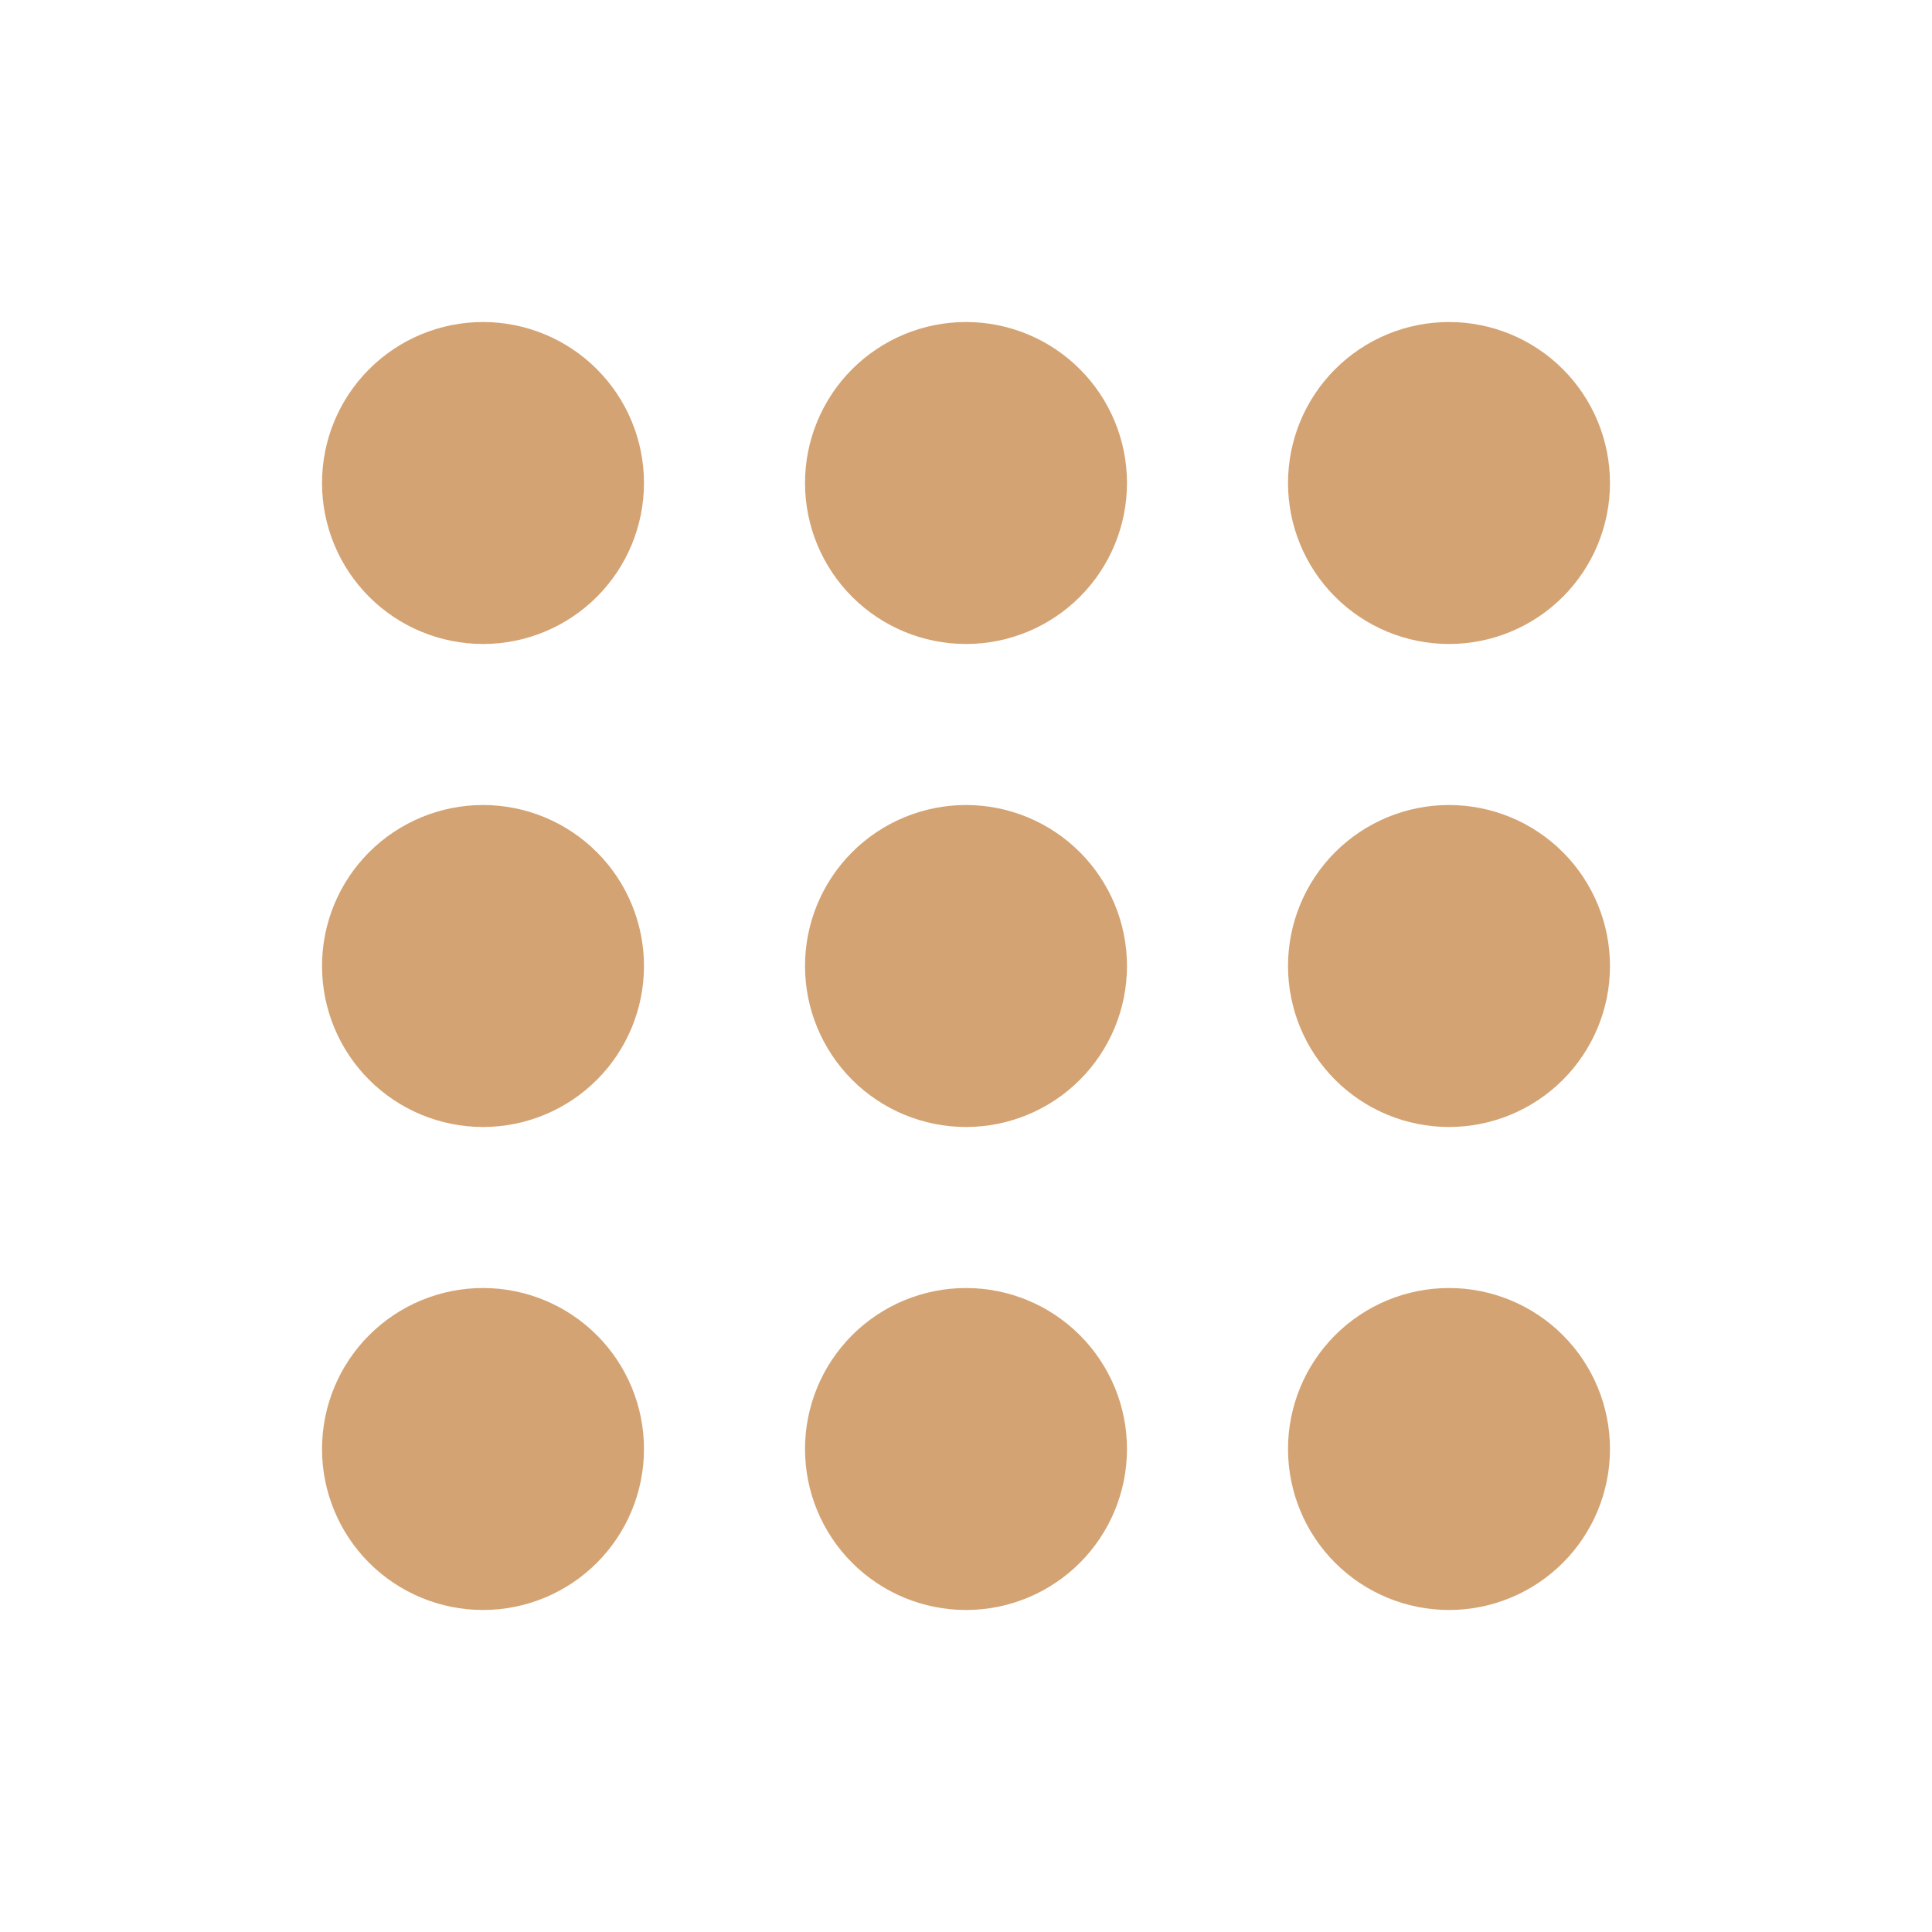
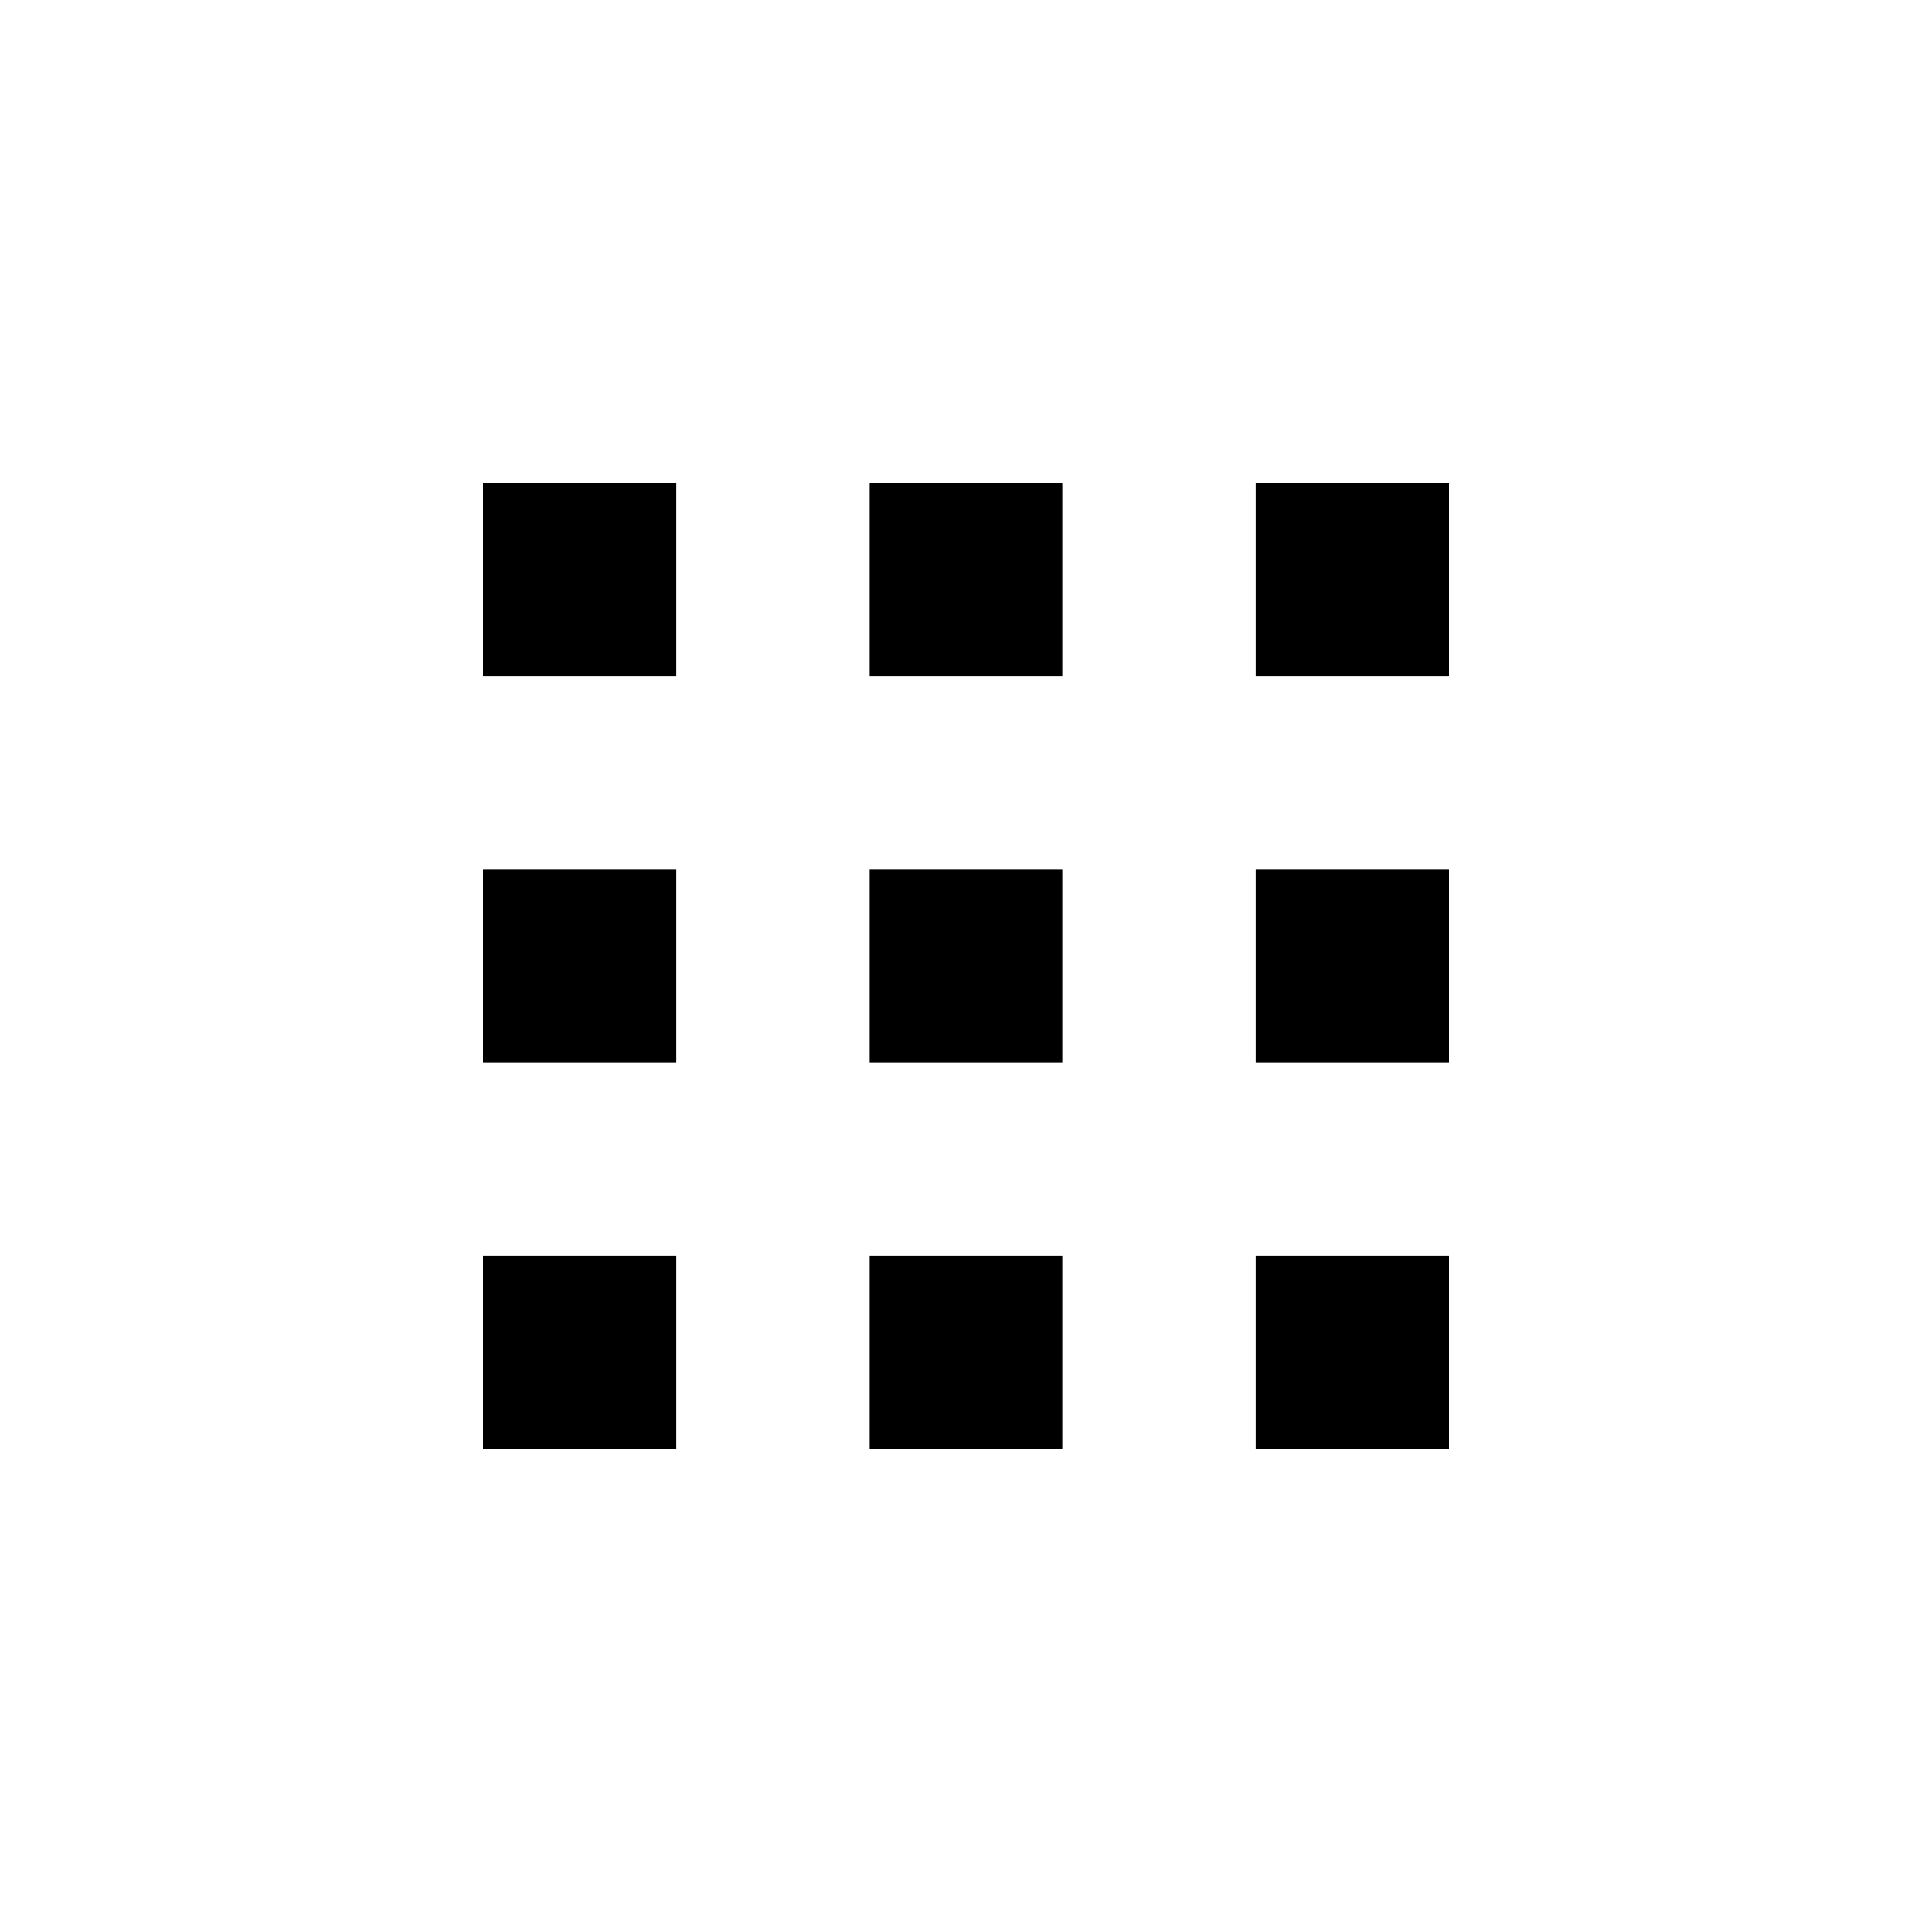
<svg xmlns="http://www.w3.org/2000/svg" width="40" height="40" viewBox="0 0 40 40" fill="none">
-   <path d="M13.333 10C13.333 10.884 12.982 11.732 12.357 12.357C11.732 12.982 10.884 13.333 10 13.333C9.116 13.333 8.268 12.982 7.643 12.357C7.018 11.732 6.667 10.884 6.667 10C6.667 9.116 7.018 8.268 7.643 7.643C8.268 7.018 9.116 6.667 10 6.667C10.884 6.667 11.732 7.018 12.357 7.643C12.982 8.268 13.333 9.116 13.333 10V10Z" fill="#D4A373" />
-   <path d="M13.333 20C13.333 20.884 12.982 21.732 12.357 22.357C11.732 22.982 10.884 23.333 10 23.333C9.116 23.333 8.268 22.982 7.643 22.357C7.018 21.732 6.667 20.884 6.667 20C6.667 19.116 7.018 18.268 7.643 17.643C8.268 17.018 9.116 16.667 10 16.667C10.884 16.667 11.732 17.018 12.357 17.643C12.982 18.268 13.333 19.116 13.333 20Z" fill="#D4A373" />
-   <path d="M10 33.333C10.884 33.333 11.732 32.982 12.357 32.357C12.982 31.732 13.333 30.884 13.333 30C13.333 29.116 12.982 28.268 12.357 27.643C11.732 27.018 10.884 26.667 10 26.667C9.116 26.667 8.268 27.018 7.643 27.643C7.018 28.268 6.667 29.116 6.667 30C6.667 30.884 7.018 31.732 7.643 32.357C8.268 32.982 9.116 33.333 10 33.333V33.333Z" fill="#D4A373" />
-   <path d="M23.333 10C23.333 10.884 22.982 11.732 22.357 12.357C21.732 12.982 20.884 13.333 20 13.333C19.116 13.333 18.268 12.982 17.643 12.357C17.018 11.732 16.667 10.884 16.667 10C16.667 9.116 17.018 8.268 17.643 7.643C18.268 7.018 19.116 6.667 20 6.667C20.884 6.667 21.732 7.018 22.357 7.643C22.982 8.268 23.333 9.116 23.333 10V10Z" fill="#D4A373" />
-   <path d="M20 23.333C20.884 23.333 21.732 22.982 22.357 22.357C22.982 21.732 23.333 20.884 23.333 20C23.333 19.116 22.982 18.268 22.357 17.643C21.732 17.018 20.884 16.667 20 16.667C19.116 16.667 18.268 17.018 17.643 17.643C17.018 18.268 16.667 19.116 16.667 20C16.667 20.884 17.018 21.732 17.643 22.357C18.268 22.982 19.116 23.333 20 23.333Z" fill="#D4A373" />
-   <path d="M23.333 30C23.333 30.884 22.982 31.732 22.357 32.357C21.732 32.982 20.884 33.333 20 33.333C19.116 33.333 18.268 32.982 17.643 32.357C17.018 31.732 16.667 30.884 16.667 30C16.667 29.116 17.018 28.268 17.643 27.643C18.268 27.018 19.116 26.667 20 26.667C20.884 26.667 21.732 27.018 22.357 27.643C22.982 28.268 23.333 29.116 23.333 30V30Z" fill="#D4A373" />
-   <path d="M30 13.333C30.884 13.333 31.732 12.982 32.357 12.357C32.982 11.732 33.333 10.884 33.333 10C33.333 9.116 32.982 8.268 32.357 7.643C31.732 7.018 30.884 6.667 30 6.667C29.116 6.667 28.268 7.018 27.643 7.643C27.018 8.268 26.667 9.116 26.667 10C26.667 10.884 27.018 11.732 27.643 12.357C28.268 12.982 29.116 13.333 30 13.333V13.333Z" fill="#D4A373" />
-   <path d="M33.333 20C33.333 20.884 32.982 21.732 32.357 22.357C31.732 22.982 30.884 23.333 30 23.333C29.116 23.333 28.268 22.982 27.643 22.357C27.018 21.732 26.667 20.884 26.667 20C26.667 19.116 27.018 18.268 27.643 17.643C28.268 17.018 29.116 16.667 30 16.667C30.884 16.667 31.732 17.018 32.357 17.643C32.982 18.268 33.333 19.116 33.333 20Z" fill="#D4A373" />
-   <path d="M30 33.333C30.884 33.333 31.732 32.982 32.357 32.357C32.982 31.732 33.333 30.884 33.333 30C33.333 29.116 32.982 28.268 32.357 27.643C31.732 27.018 30.884 26.667 30 26.667C29.116 26.667 28.268 27.018 27.643 27.643C27.018 28.268 26.667 29.116 26.667 30C26.667 30.884 27.018 31.732 27.643 32.357C28.268 32.982 29.116 33.333 30 33.333V33.333Z" fill="#D4A373" />
+   <rect x="10" y="26" width="4" height="4" fill="black" />
+   <rect x="10" y="18" width="4" height="4" fill="black" />
+   <rect x="10" y="10" width="4" height="4" fill="black" />
+   <rect x="18" y="26" width="4" height="4" fill="black" />
+   <rect x="18" y="18" width="4" height="4" fill="black" />
+   <rect x="18" y="10" width="4" height="4" fill="black" />
+   <rect x="26" y="26" width="4" height="4" fill="black" />
+   <rect x="26" y="18" width="4" height="4" fill="black" />
+   <rect x="26" y="10" width="4" height="4" fill="black" />
</svg>
